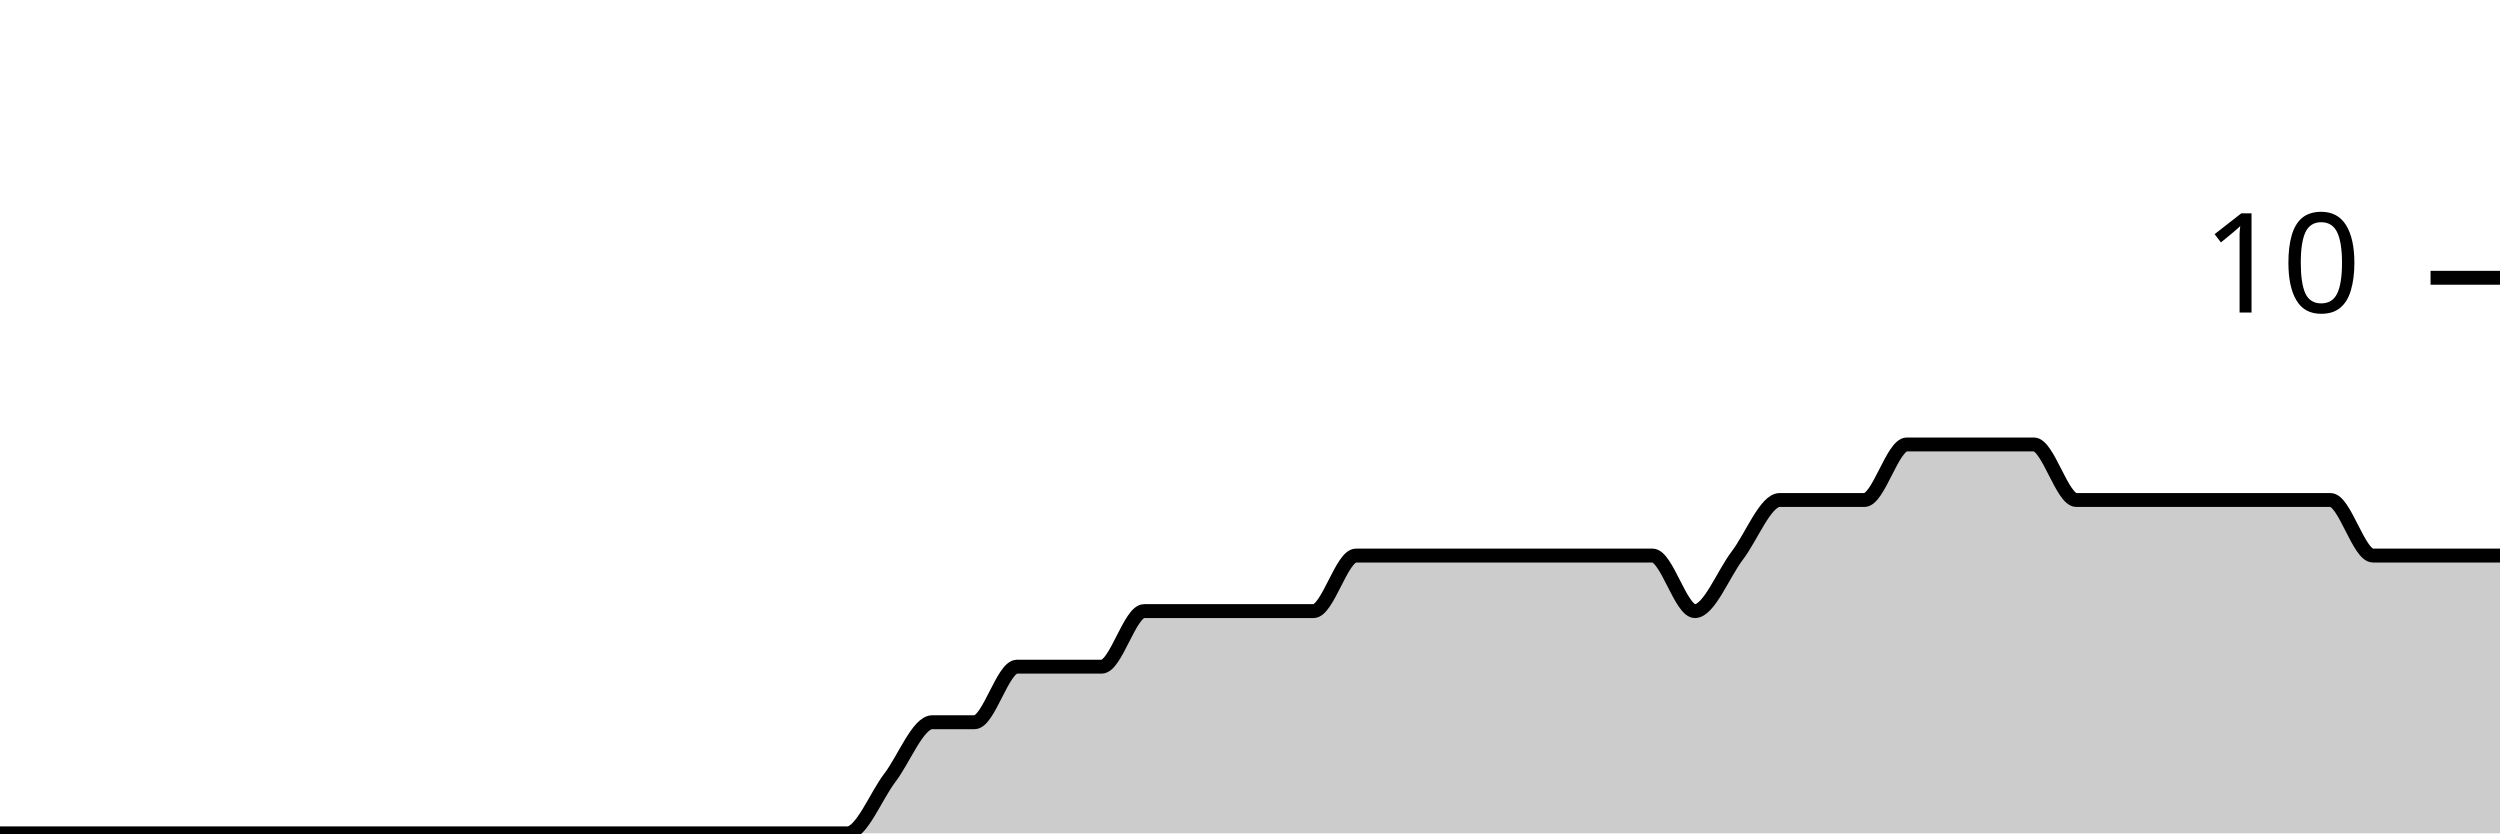
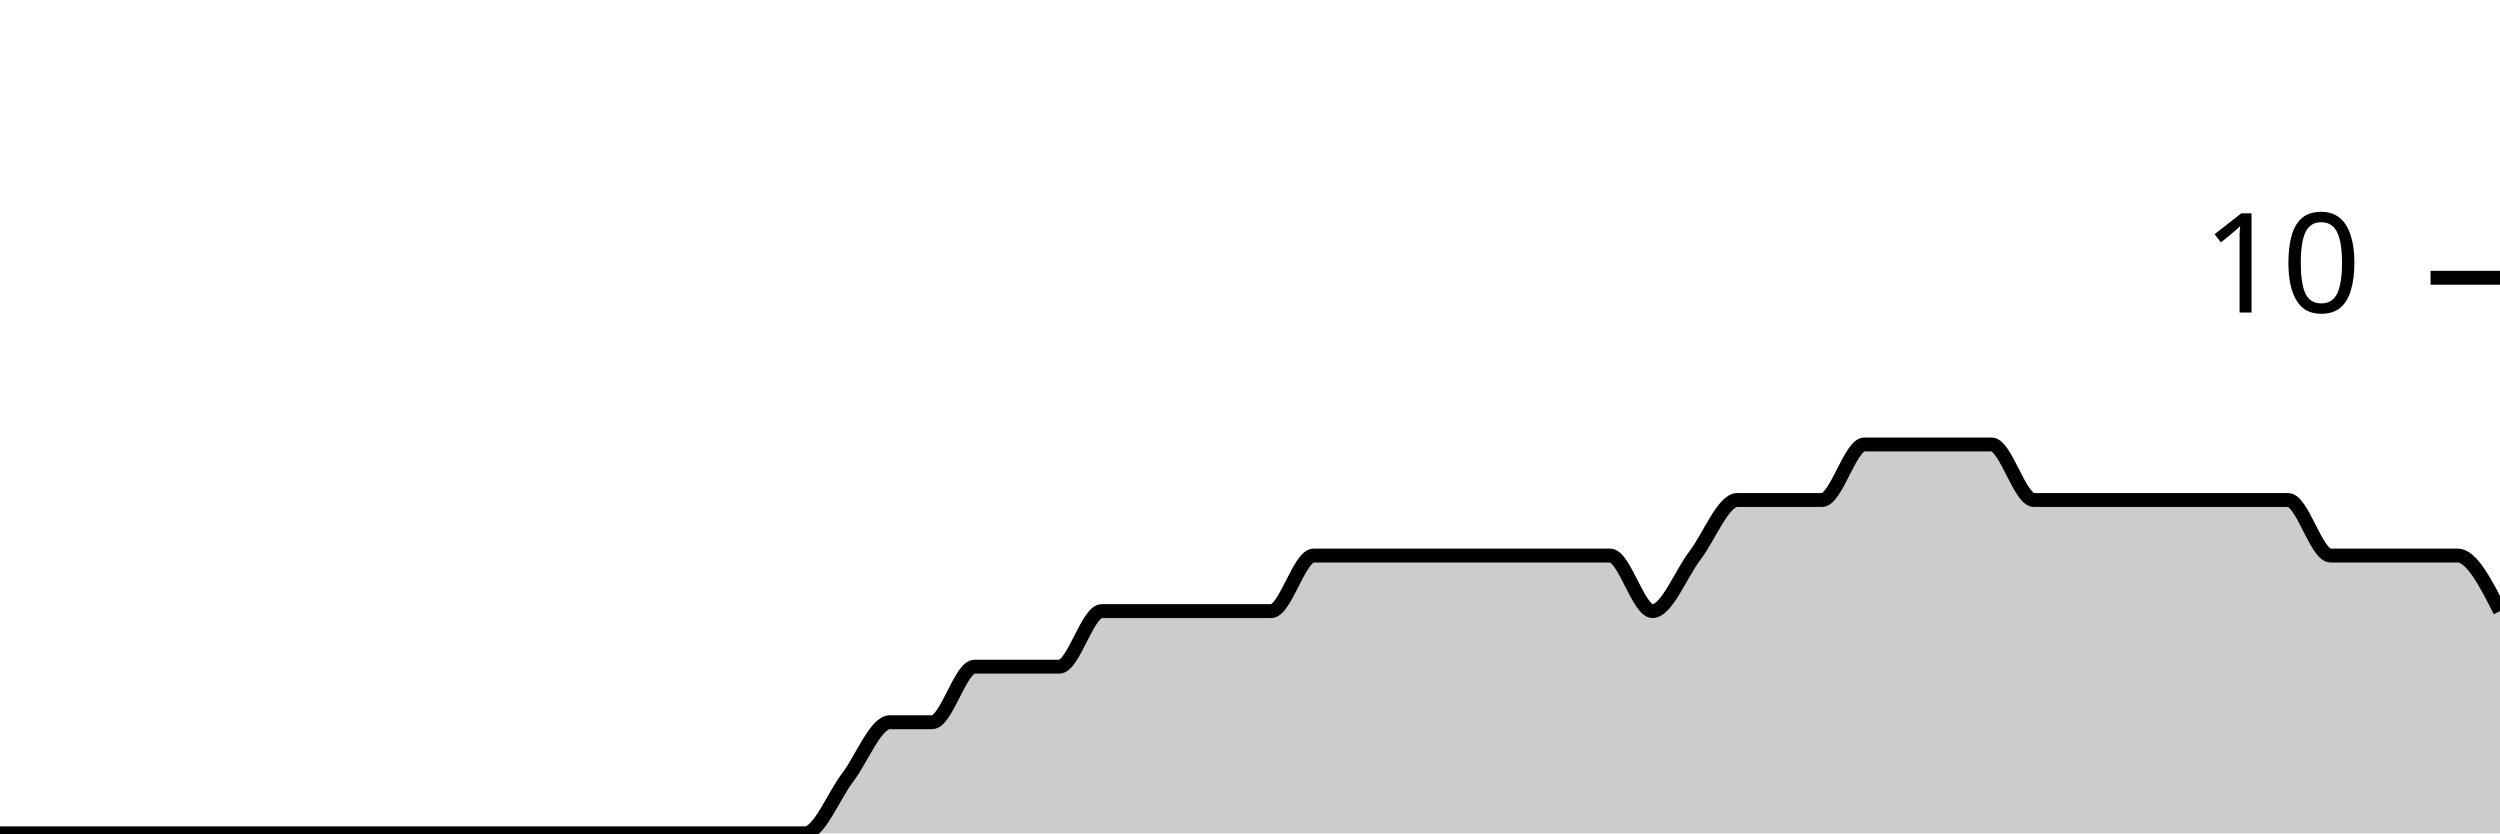
<svg xmlns="http://www.w3.org/2000/svg" viewBox="0 0 180 60">
  <g transform="translate(0,20)">
-     <path class="area" fill="rgba(0, 0, 0, 0.2)" d="M0,40C1.017,40,2.034,40,3.051,40C4.068,40,5.085,40,6.102,40C7.119,40,8.136,40,9.153,40C10.169,40,11.186,40,12.203,40C13.22,40,14.237,40,15.254,40C16.271,40,17.288,40,18.305,40C19.322,40,20.339,40,21.356,40C22.373,40,23.39,40,24.407,40C25.424,40,26.441,40,27.458,40C28.475,40,29.492,40,30.508,40C31.525,40,32.542,40,33.559,40C34.576,40,35.593,40,36.61,40C37.627,40,38.644,40,39.661,40C40.678,40,41.695,40,42.712,40C43.729,40,44.746,40,45.763,40C46.78,40,47.797,40,48.814,40C49.831,40,50.847,40,51.864,40C52.881,40,53.898,40,54.915,40C55.932,40,56.949,40,57.966,40C58.983,40,60,40,61.017,40C62.034,40,63.051,37.333,64.068,36C65.085,34.667,66.102,32,67.119,32C68.136,32,69.153,32,70.169,32C71.186,32,72.203,28,73.22,28C74.237,28,75.254,28,76.271,28C77.288,28,78.305,28,79.322,28C80.339,28,81.356,24,82.373,24C83.39,24,84.407,24,85.424,24C86.441,24,87.458,24,88.475,24C89.492,24,90.508,24,91.525,24C92.542,24,93.559,24,94.576,24C95.593,24,96.61,20,97.627,20C98.644,20,99.661,20,100.678,20C101.695,20,102.712,20,103.729,20C104.746,20,105.763,20,106.78,20C107.797,20,108.814,20,109.831,20C110.847,20,111.864,20,112.881,20C113.898,20,114.915,20,115.932,20C116.949,20,117.966,20,118.983,20C120,20,121.017,24,122.034,24C123.051,24,124.068,21.333,125.085,20C126.102,18.667,127.119,16,128.136,16C129.153,16,130.169,16,131.186,16C132.203,16,133.22,16,134.237,16C135.254,16,136.271,12,137.288,12C138.305,12,139.322,12,140.339,12C141.356,12,142.373,12,143.39,12C144.407,12,145.424,12,146.441,12C147.458,12,148.475,16,149.492,16C150.508,16,151.525,16,152.542,16C153.559,16,154.576,16,155.593,16C156.61,16,157.627,16,158.644,16C159.661,16,160.678,16,161.695,16C162.712,16,163.729,16,164.746,16C165.763,16,166.78,16,167.797,16C168.814,16,169.831,20,170.847,20C171.864,20,172.881,20,173.898,20C174.915,20,175.932,20,176.949,20C177.966,20,178.983,20,180,20L180,40C178.983,40,177.966,40,176.949,40C175.932,40,174.915,40,173.898,40C172.881,40,171.864,40,170.847,40C169.831,40,168.814,40,167.797,40C166.78,40,165.763,40,164.746,40C163.729,40,162.712,40,161.695,40C160.678,40,159.661,40,158.644,40C157.627,40,156.61,40,155.593,40C154.576,40,153.559,40,152.542,40C151.525,40,150.508,40,149.492,40C148.475,40,147.458,40,146.441,40C145.424,40,144.407,40,143.39,40C142.373,40,141.356,40,140.339,40C139.322,40,138.305,40,137.288,40C136.271,40,135.254,40,134.237,40C133.22,40,132.203,40,131.186,40C130.169,40,129.153,40,128.136,40C127.119,40,126.102,40,125.085,40C124.068,40,123.051,40,122.034,40C121.017,40,120,40,118.983,40C117.966,40,116.949,40,115.932,40C114.915,40,113.898,40,112.881,40C111.864,40,110.847,40,109.831,40C108.814,40,107.797,40,106.78,40C105.763,40,104.746,40,103.729,40C102.712,40,101.695,40,100.678,40C99.661,40,98.644,40,97.627,40C96.61,40,95.593,40,94.576,40C93.559,40,92.542,40,91.525,40C90.508,40,89.492,40,88.475,40C87.458,40,86.441,40,85.424,40C84.407,40,83.39,40,82.373,40C81.356,40,80.339,40,79.322,40C78.305,40,77.288,40,76.271,40C75.254,40,74.237,40,73.22,40C72.203,40,71.186,40,70.169,40C69.153,40,68.136,40,67.119,40C66.102,40,65.085,40,64.068,40C63.051,40,62.034,40,61.017,40C60,40,58.983,40,57.966,40C56.949,40,55.932,40,54.915,40C53.898,40,52.881,40,51.864,40C50.847,40,49.831,40,48.814,40C47.797,40,46.78,40,45.763,40C44.746,40,43.729,40,42.712,40C41.695,40,40.678,40,39.661,40C38.644,40,37.627,40,36.61,40C35.593,40,34.576,40,33.559,40C32.542,40,31.525,40,30.508,40C29.492,40,28.475,40,27.458,40C26.441,40,25.424,40,24.407,40C23.39,40,22.373,40,21.356,40C20.339,40,19.322,40,18.305,40C17.288,40,16.271,40,15.254,40C14.237,40,13.22,40,12.203,40C11.186,40,10.169,40,9.153,40C8.136,40,7.119,40,6.102,40C5.085,40,4.068,40,3.051,40C2.034,40,1.017,40,0,40Z" />
-     <path class="line" stroke="black" fill="none" d="M0,40C1.017,40,2.034,40,3.051,40C4.068,40,5.085,40,6.102,40C7.119,40,8.136,40,9.153,40C10.169,40,11.186,40,12.203,40C13.22,40,14.237,40,15.254,40C16.271,40,17.288,40,18.305,40C19.322,40,20.339,40,21.356,40C22.373,40,23.39,40,24.407,40C25.424,40,26.441,40,27.458,40C28.475,40,29.492,40,30.508,40C31.525,40,32.542,40,33.559,40C34.576,40,35.593,40,36.61,40C37.627,40,38.644,40,39.661,40C40.678,40,41.695,40,42.712,40C43.729,40,44.746,40,45.763,40C46.78,40,47.797,40,48.814,40C49.831,40,50.847,40,51.864,40C52.881,40,53.898,40,54.915,40C55.932,40,56.949,40,57.966,40C58.983,40,60,40,61.017,40C62.034,40,63.051,37.333,64.068,36C65.085,34.667,66.102,32,67.119,32C68.136,32,69.153,32,70.169,32C71.186,32,72.203,28,73.22,28C74.237,28,75.254,28,76.271,28C77.288,28,78.305,28,79.322,28C80.339,28,81.356,24,82.373,24C83.39,24,84.407,24,85.424,24C86.441,24,87.458,24,88.475,24C89.492,24,90.508,24,91.525,24C92.542,24,93.559,24,94.576,24C95.593,24,96.61,20,97.627,20C98.644,20,99.661,20,100.678,20C101.695,20,102.712,20,103.729,20C104.746,20,105.763,20,106.78,20C107.797,20,108.814,20,109.831,20C110.847,20,111.864,20,112.881,20C113.898,20,114.915,20,115.932,20C116.949,20,117.966,20,118.983,20C120,20,121.017,24,122.034,24C123.051,24,124.068,21.333,125.085,20C126.102,18.667,127.119,16,128.136,16C129.153,16,130.169,16,131.186,16C132.203,16,133.22,16,134.237,16C135.254,16,136.271,12,137.288,12C138.305,12,139.322,12,140.339,12C141.356,12,142.373,12,143.39,12C144.407,12,145.424,12,146.441,12C147.458,12,148.475,16,149.492,16C150.508,16,151.525,16,152.542,16C153.559,16,154.576,16,155.593,16C156.61,16,157.627,16,158.644,16C159.661,16,160.678,16,161.695,16C162.712,16,163.729,16,164.746,16C165.763,16,166.78,16,167.797,16C168.814,16,169.831,20,170.847,20C171.864,20,172.881,20,173.898,20C174.915,20,175.932,20,176.949,20C177.966,20,178.983,20,180,20" />
+     <path class="area" fill="rgba(0, 0, 0, 0.2)" d="M0,40C1.017,40,2.034,40,3.051,40C4.068,40,5.085,40,6.102,40C7.119,40,8.136,40,9.153,40C10.169,40,11.186,40,12.203,40C13.22,40,14.237,40,15.254,40C16.271,40,17.288,40,18.305,40C19.322,40,20.339,40,21.356,40C22.373,40,23.39,40,24.407,40C25.424,40,26.441,40,27.458,40C28.475,40,29.492,40,30.508,40C31.525,40,32.542,40,33.559,40C34.576,40,35.593,40,36.61,40C37.627,40,38.644,40,39.661,40C40.678,40,41.695,40,42.712,40C43.729,40,44.746,40,45.763,40C46.78,40,47.797,40,48.814,40C49.831,40,50.847,40,51.864,40C52.881,40,53.898,40,54.915,40C55.932,40,56.949,40,57.966,40C58.983,40,60,37.333,61.017,36C62.034,34.667,63.051,32,64.068,32C65.085,32,66.102,32,67.119,32C68.136,32,69.153,28,70.169,28C71.186,28,72.203,28,73.22,28C74.237,28,75.254,28,76.271,28C77.288,28,78.305,24,79.322,24C80.339,24,81.356,24,82.373,24C83.39,24,84.407,24,85.424,24C86.441,24,87.458,24,88.475,24C89.492,24,90.508,24,91.525,24C92.542,24,93.559,20,94.576,20C95.593,20,96.61,20,97.627,20C98.644,20,99.661,20,100.678,20C101.695,20,102.712,20,103.729,20C104.746,20,105.763,20,106.78,20C107.797,20,108.814,20,109.831,20C110.847,20,111.864,20,112.881,20C113.898,20,114.915,20,115.932,20C116.949,20,117.966,24,118.983,24C120,24,121.017,21.333,122.034,20C123.051,18.667,124.068,16,125.085,16C126.102,16,127.119,16,128.136,16C129.153,16,130.169,16,131.186,16C132.203,16,133.22,12,134.237,12C135.254,12,136.271,12,137.288,12C138.305,12,139.322,12,140.339,12C141.356,12,142.373,12,143.39,12C144.407,12,145.424,16,146.441,16C147.458,16,148.475,16,149.492,16C150.508,16,151.525,16,152.542,16C153.559,16,154.576,16,155.593,16C156.61,16,157.627,16,158.644,16C159.661,16,160.678,16,161.695,16C162.712,16,163.729,16,164.746,16C165.763,16,166.78,20,167.797,20C168.814,20,169.831,20,170.847,20C171.864,20,172.881,20,173.898,20C174.915,20,175.932,20,176.949,20C177.966,20,178.983,22,180,24L180,40C178.983,40,177.966,40,176.949,40C175.932,40,174.915,40,173.898,40C172.881,40,171.864,40,170.847,40C169.831,40,168.814,40,167.797,40C166.78,40,165.763,40,164.746,40C163.729,40,162.712,40,161.695,40C160.678,40,159.661,40,158.644,40C157.627,40,156.61,40,155.593,40C154.576,40,153.559,40,152.542,40C151.525,40,150.508,40,149.492,40C148.475,40,147.458,40,146.441,40C145.424,40,144.407,40,143.39,40C142.373,40,141.356,40,140.339,40C139.322,40,138.305,40,137.288,40C136.271,40,135.254,40,134.237,40C133.22,40,132.203,40,131.186,40C130.169,40,129.153,40,128.136,40C127.119,40,126.102,40,125.085,40C124.068,40,123.051,40,122.034,40C121.017,40,120,40,118.983,40C117.966,40,116.949,40,115.932,40C114.915,40,113.898,40,112.881,40C111.864,40,110.847,40,109.831,40C108.814,40,107.797,40,106.78,40C105.763,40,104.746,40,103.729,40C102.712,40,101.695,40,100.678,40C99.661,40,98.644,40,97.627,40C96.61,40,95.593,40,94.576,40C93.559,40,92.542,40,91.525,40C90.508,40,89.492,40,88.475,40C87.458,40,86.441,40,85.424,40C84.407,40,83.39,40,82.373,40C81.356,40,80.339,40,79.322,40C78.305,40,77.288,40,76.271,40C75.254,40,74.237,40,73.22,40C72.203,40,71.186,40,70.169,40C69.153,40,68.136,40,67.119,40C66.102,40,65.085,40,64.068,40C63.051,40,62.034,40,61.017,40C60,40,58.983,40,57.966,40C56.949,40,55.932,40,54.915,40C53.898,40,52.881,40,51.864,40C50.847,40,49.831,40,48.814,40C47.797,40,46.78,40,45.763,40C44.746,40,43.729,40,42.712,40C41.695,40,40.678,40,39.661,40C38.644,40,37.627,40,36.61,40C35.593,40,34.576,40,33.559,40C32.542,40,31.525,40,30.508,40C29.492,40,28.475,40,27.458,40C26.441,40,25.424,40,24.407,40C23.39,40,22.373,40,21.356,40C20.339,40,19.322,40,18.305,40C17.288,40,16.271,40,15.254,40C14.237,40,13.22,40,12.203,40C11.186,40,10.169,40,9.153,40C8.136,40,7.119,40,6.102,40C5.085,40,4.068,40,3.051,40C2.034,40,1.017,40,0,40Z" />
+     <path class="line" stroke="black" fill="none" d="M0,40C1.017,40,2.034,40,3.051,40C4.068,40,5.085,40,6.102,40C7.119,40,8.136,40,9.153,40C10.169,40,11.186,40,12.203,40C13.22,40,14.237,40,15.254,40C16.271,40,17.288,40,18.305,40C19.322,40,20.339,40,21.356,40C22.373,40,23.39,40,24.407,40C25.424,40,26.441,40,27.458,40C28.475,40,29.492,40,30.508,40C31.525,40,32.542,40,33.559,40C34.576,40,35.593,40,36.61,40C37.627,40,38.644,40,39.661,40C40.678,40,41.695,40,42.712,40C43.729,40,44.746,40,45.763,40C46.78,40,47.797,40,48.814,40C49.831,40,50.847,40,51.864,40C52.881,40,53.898,40,54.915,40C55.932,40,56.949,40,57.966,40C58.983,40,60,37.333,61.017,36C62.034,34.667,63.051,32,64.068,32C65.085,32,66.102,32,67.119,32C68.136,32,69.153,28,70.169,28C71.186,28,72.203,28,73.22,28C74.237,28,75.254,28,76.271,28C77.288,28,78.305,24,79.322,24C80.339,24,81.356,24,82.373,24C83.39,24,84.407,24,85.424,24C86.441,24,87.458,24,88.475,24C89.492,24,90.508,24,91.525,24C92.542,24,93.559,20,94.576,20C95.593,20,96.61,20,97.627,20C98.644,20,99.661,20,100.678,20C101.695,20,102.712,20,103.729,20C104.746,20,105.763,20,106.78,20C107.797,20,108.814,20,109.831,20C110.847,20,111.864,20,112.881,20C113.898,20,114.915,20,115.932,20C116.949,20,117.966,24,118.983,24C120,24,121.017,21.333,122.034,20C123.051,18.667,124.068,16,125.085,16C126.102,16,127.119,16,128.136,16C129.153,16,130.169,16,131.186,16C132.203,16,133.22,12,134.237,12C135.254,12,136.271,12,137.288,12C138.305,12,139.322,12,140.339,12C141.356,12,142.373,12,143.39,12C144.407,12,145.424,16,146.441,16C147.458,16,148.475,16,149.492,16C150.508,16,151.525,16,152.542,16C153.559,16,154.576,16,155.593,16C156.61,16,157.627,16,158.644,16C159.661,16,160.678,16,161.695,16C162.712,16,163.729,16,164.746,16C165.763,16,166.78,20,167.797,20C168.814,20,169.831,20,170.847,20C171.864,20,172.881,20,173.898,20C174.915,20,175.932,20,176.949,20C177.966,20,178.983,22,180,24" />
    <path class="axis-ceiling" stroke-width="1" stroke="black" fill="none" d="M175,0L180,0" />
    <text class="axis-ceiling-label" font-family="sans-serif" text-anchor="end" font-size="10px" x="170" y="2.5">10</text>
  </g>
</svg>
